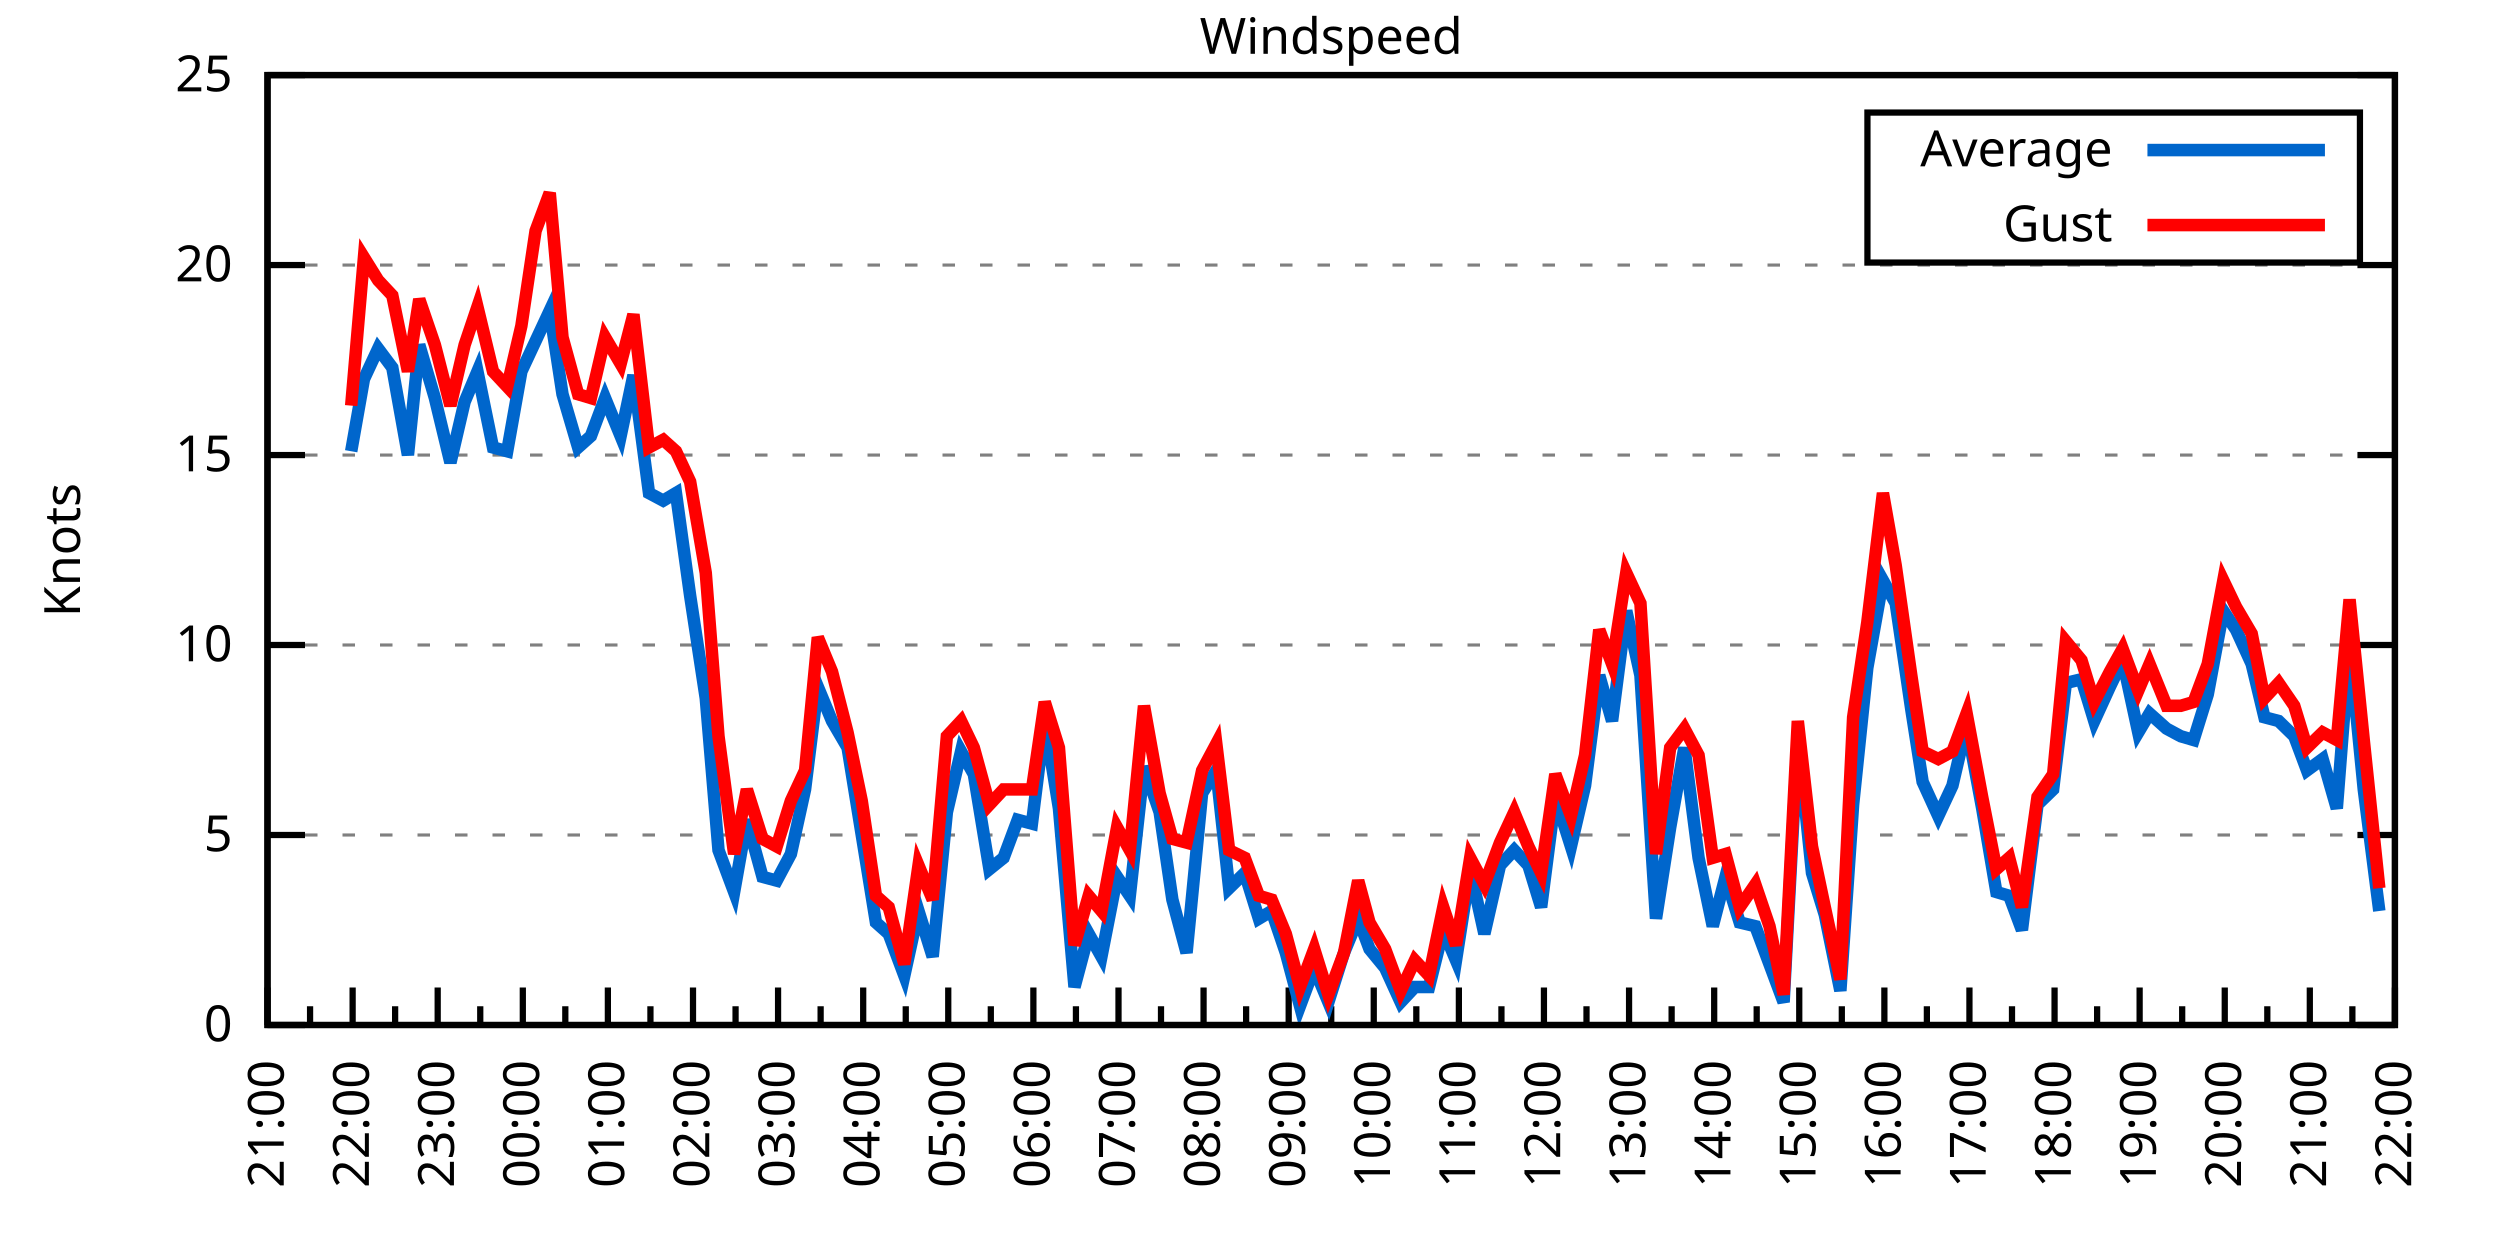
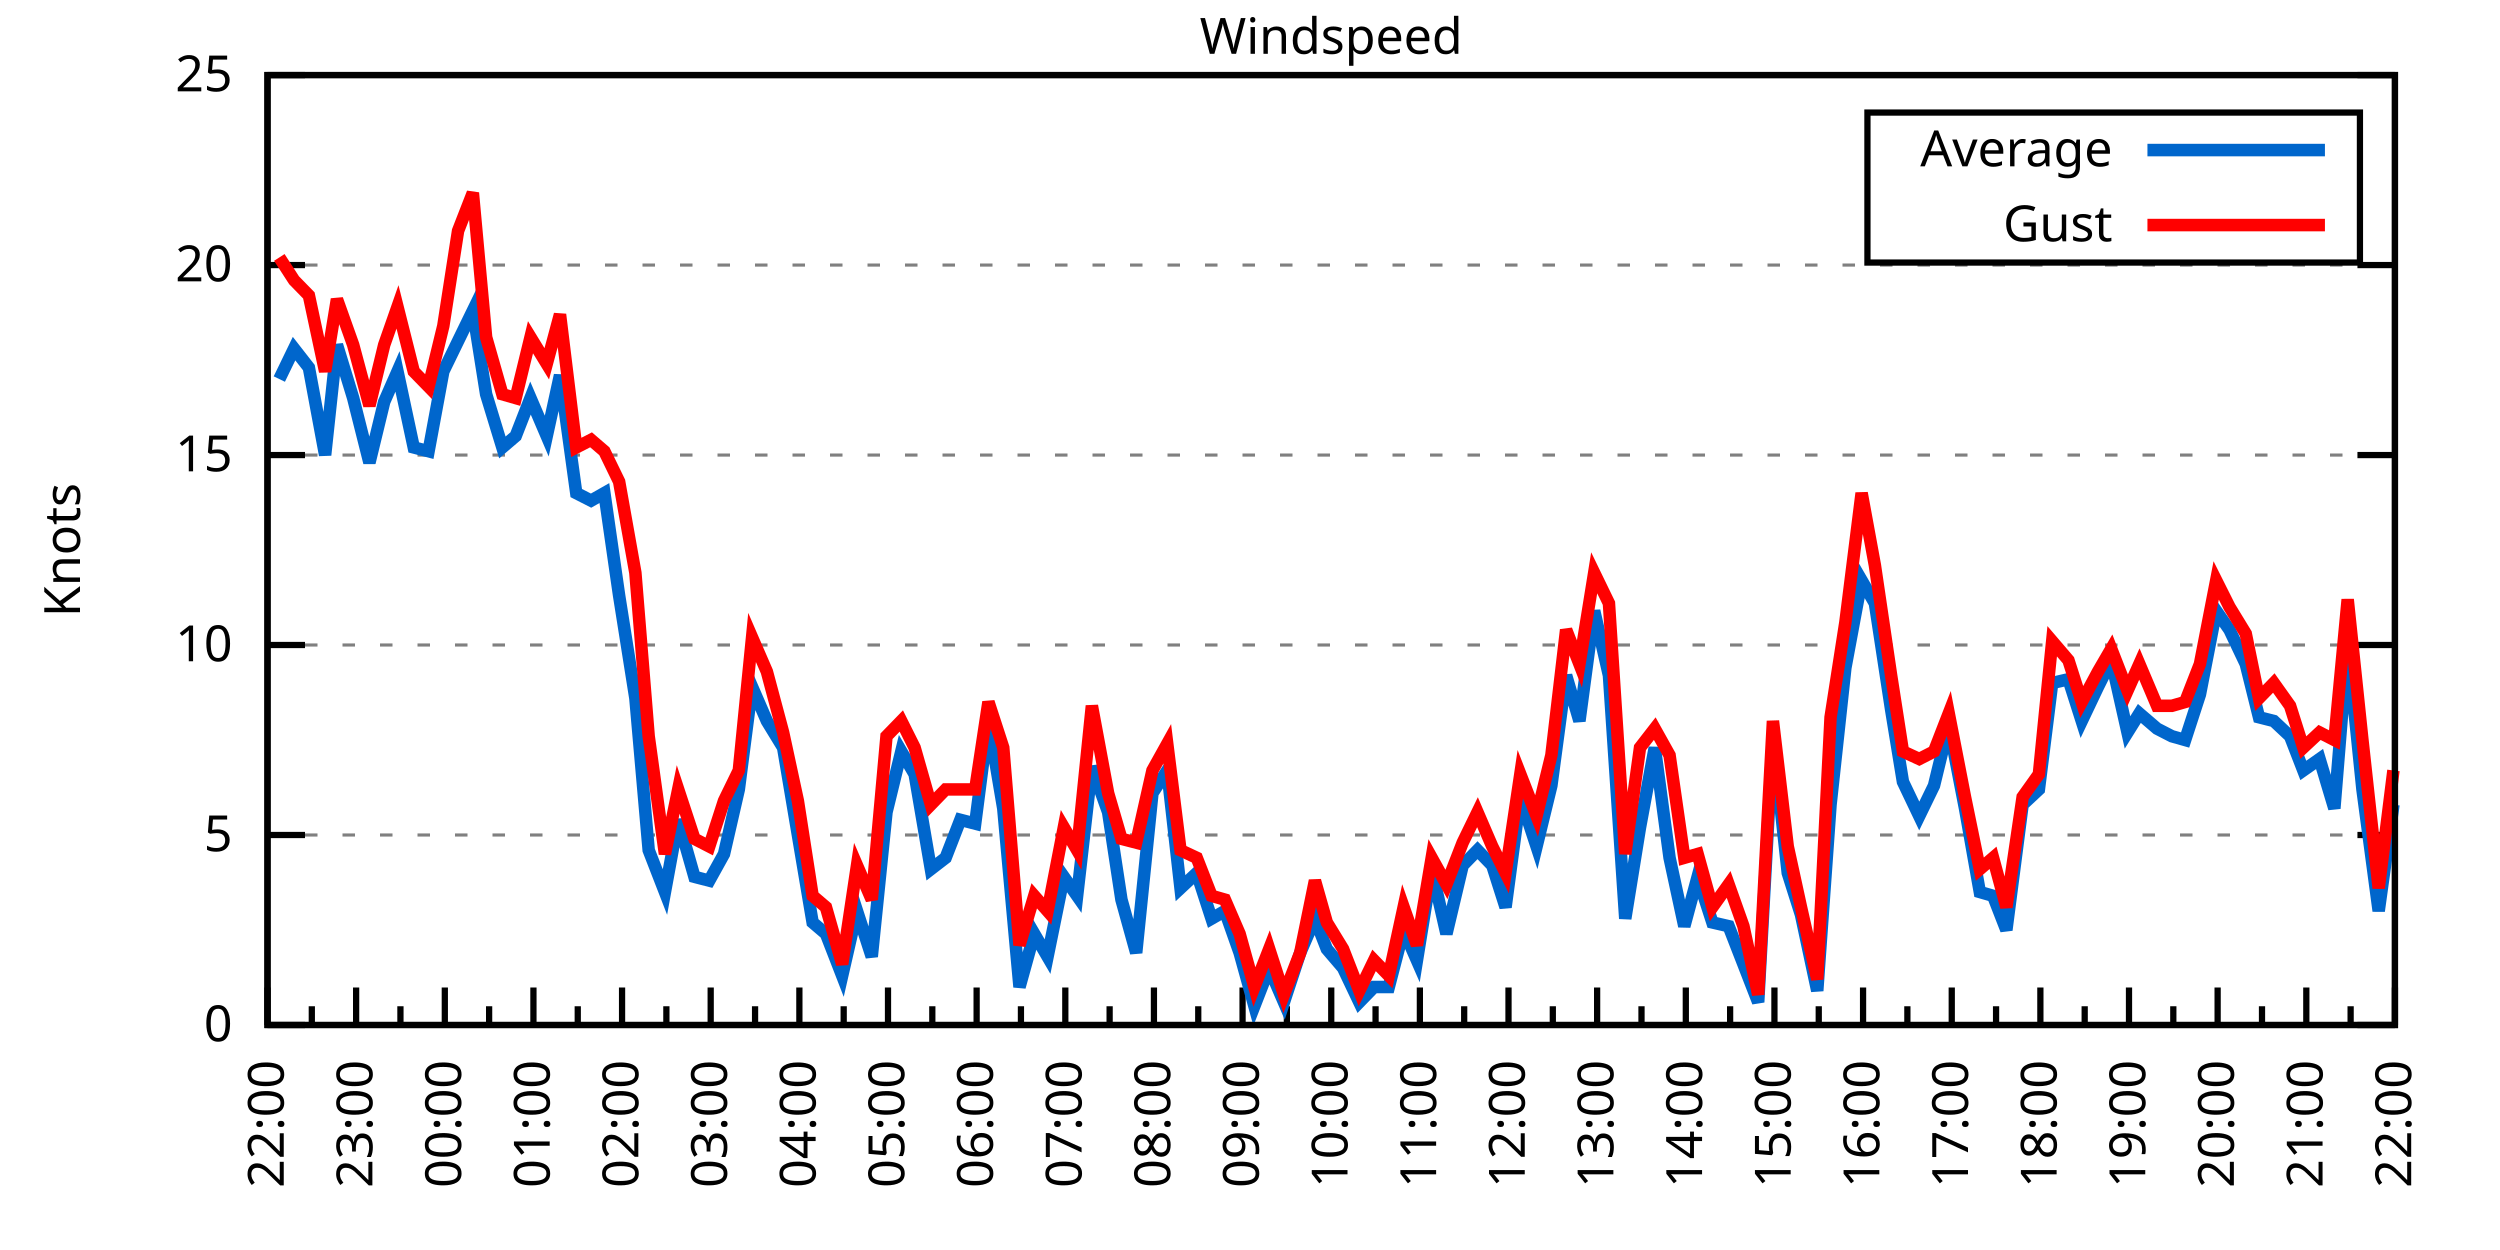
<svg xmlns="http://www.w3.org/2000/svg" xmlns:xlink="http://www.w3.org/1999/xlink" width="400" height="200" viewBox="0 0 400 200">
  <g id="gnuplot_canvas">
    <rect x="0" y="0" width="400" height="200" fill="none" />
    <defs>
      <circle id="gpDot" r="0.5" stroke-width="0.5" stroke="currentColor" />
      <path id="gpPt0" stroke-width="0.333" stroke="currentColor" d="M-1,0 h2 M0,-1 v2" />
      <path id="gpPt1" stroke-width="0.333" stroke="currentColor" d="M-1,-1 L1,1 M1,-1 L-1,1" />
      <path id="gpPt2" stroke-width="0.333" stroke="currentColor" d="M-1,0 L1,0 M0,-1 L0,1 M-1,-1 L1,1 M-1,1 L1,-1" />
      <rect id="gpPt3" stroke-width="0.333" stroke="currentColor" x="-1" y="-1" width="2" height="2" />
      <rect id="gpPt4" stroke-width="0.333" stroke="currentColor" fill="currentColor" x="-1" y="-1" width="2" height="2" />
      <circle id="gpPt5" stroke-width="0.333" stroke="currentColor" cx="0" cy="0" r="1" />
      <use xlink:href="#gpPt5" id="gpPt6" fill="currentColor" stroke="none" />
      <path id="gpPt7" stroke-width="0.333" stroke="currentColor" d="M0,-1.33 L-1.33,0.67 L1.33,0.67 z" />
      <use xlink:href="#gpPt7" id="gpPt8" fill="currentColor" stroke="none" />
      <use xlink:href="#gpPt7" id="gpPt9" stroke="currentColor" transform="rotate(180)" />
      <use xlink:href="#gpPt9" id="gpPt10" fill="currentColor" stroke="none" />
      <use xlink:href="#gpPt3" id="gpPt11" stroke="currentColor" transform="rotate(45)" />
      <use xlink:href="#gpPt11" id="gpPt12" fill="currentColor" stroke="none" />
      <path id="gpPt13" stroke-width="0.333" stroke="currentColor" d="M0,1.330 L1.265,0.411 L0.782,-1.067 L-0.782,-1.076 L-1.265,0.411 z" />
      <use xlink:href="#gpPt13" id="gpPt14" fill="currentColor" stroke="none" />
      <filter id="textbox" filterUnits="objectBoundingBox" x="0" y="0" height="1" width="1">
        <feFlood flood-color="white" flood-opacity="1" result="bgnd" />
        <feComposite in="SourceGraphic" in2="bgnd" operator="atop" />
      </filter>
      <filter id="greybox" filterUnits="objectBoundingBox" x="0" y="0" height="1" width="1">
        <feFlood flood-color="lightgrey" flood-opacity="1" result="grey" />
        <feComposite in="SourceGraphic" in2="grey" operator="atop" />
      </filter>
    </defs>
    <g fill="none" color="white" stroke="currentColor" stroke-width="1.00" stroke-linecap="butt" stroke-linejoin="miter">
</g>
    <g fill="none" color="black" stroke="currentColor" stroke-width="1.00" stroke-linecap="butt" stroke-linejoin="miter">
      <g stroke="none" shape-rendering="crispEdges">
        <polygon fill="rgb(255, 255, 255)" points="42.80,164.00 383.18,164.00 383.18,12.02 42.80,12.02 " />
      </g>
    </g>
    <g fill="none" color="black" stroke="currentColor" stroke-width="1.00" stroke-linecap="butt" stroke-linejoin="miter">
</g>
    <g fill="none" color="black" stroke="black" stroke-width="0.50" stroke-linecap="butt" stroke-linejoin="miter">
</g>
    <g fill="none" color="gray" stroke="currentColor" stroke-width="0.50" stroke-linecap="butt" stroke-linejoin="miter">
      <path stroke="gray" stroke-dasharray="2,4" class="gridline" d="M42.80,164.00 L383.19,164.00  " />
    </g>
    <g fill="none" color="gray" stroke="gray" stroke-width="1.00" stroke-linecap="butt" stroke-linejoin="miter">
</g>
    <g fill="none" color="black" stroke="currentColor" stroke-width="1.00" stroke-linecap="butt" stroke-linejoin="miter">
      <path stroke="black" d="M42.80,164.00 L48.80,164.00 M383.19,164.00 L377.19,164.00  " />
      <g transform="translate(37.20,166.60)" stroke="none" fill="black" font-family="Sans" font-size="8.00" text-anchor="end">
        <text>
          <tspan font-family="Sans"> 0</tspan>
        </text>
      </g>
    </g>
    <g fill="none" color="black" stroke="currentColor" stroke-width="1.00" stroke-linecap="butt" stroke-linejoin="miter">
</g>
    <g fill="none" color="black" stroke="black" stroke-width="0.50" stroke-linecap="butt" stroke-linejoin="miter">
</g>
    <g fill="none" color="gray" stroke="currentColor" stroke-width="0.50" stroke-linecap="butt" stroke-linejoin="miter">
      <path stroke="gray" stroke-dasharray="2,4" class="gridline" d="M42.80,133.60 L383.19,133.60  " />
    </g>
    <g fill="none" color="gray" stroke="gray" stroke-width="1.00" stroke-linecap="butt" stroke-linejoin="miter">
</g>
    <g fill="none" color="black" stroke="currentColor" stroke-width="1.00" stroke-linecap="butt" stroke-linejoin="miter">
      <path stroke="black" d="M42.80,133.60 L48.80,133.60 M383.19,133.60 L377.19,133.60  " />
      <g transform="translate(37.20,136.20)" stroke="none" fill="black" font-family="Sans" font-size="8.00" text-anchor="end">
        <text>
          <tspan font-family="Sans"> 5</tspan>
        </text>
      </g>
    </g>
    <g fill="none" color="black" stroke="currentColor" stroke-width="1.00" stroke-linecap="butt" stroke-linejoin="miter">
</g>
    <g fill="none" color="black" stroke="black" stroke-width="0.50" stroke-linecap="butt" stroke-linejoin="miter">
</g>
    <g fill="none" color="gray" stroke="currentColor" stroke-width="0.50" stroke-linecap="butt" stroke-linejoin="miter">
      <path stroke="gray" stroke-dasharray="2,4" class="gridline" d="M42.80,103.20 L383.19,103.20  " />
    </g>
    <g fill="none" color="gray" stroke="gray" stroke-width="1.00" stroke-linecap="butt" stroke-linejoin="miter">
</g>
    <g fill="none" color="black" stroke="currentColor" stroke-width="1.00" stroke-linecap="butt" stroke-linejoin="miter">
      <path stroke="black" d="M42.80,103.20 L48.80,103.20 M383.19,103.20 L377.19,103.20  " />
      <g transform="translate(37.20,105.80)" stroke="none" fill="black" font-family="Sans" font-size="8.00" text-anchor="end">
        <text>
          <tspan font-family="Sans"> 10</tspan>
        </text>
      </g>
    </g>
    <g fill="none" color="black" stroke="currentColor" stroke-width="1.00" stroke-linecap="butt" stroke-linejoin="miter">
</g>
    <g fill="none" color="black" stroke="black" stroke-width="0.50" stroke-linecap="butt" stroke-linejoin="miter">
</g>
    <g fill="none" color="gray" stroke="currentColor" stroke-width="0.50" stroke-linecap="butt" stroke-linejoin="miter">
      <path stroke="gray" stroke-dasharray="2,4" class="gridline" d="M42.80,72.81 L383.19,72.81  " />
    </g>
    <g fill="none" color="gray" stroke="gray" stroke-width="1.00" stroke-linecap="butt" stroke-linejoin="miter">
</g>
    <g fill="none" color="black" stroke="currentColor" stroke-width="1.00" stroke-linecap="butt" stroke-linejoin="miter">
      <path stroke="black" d="M42.80,72.81 L48.80,72.81 M383.19,72.81 L377.19,72.81  " />
      <g transform="translate(37.20,75.41)" stroke="none" fill="black" font-family="Sans" font-size="8.00" text-anchor="end">
        <text>
          <tspan font-family="Sans"> 15</tspan>
        </text>
      </g>
    </g>
    <g fill="none" color="black" stroke="currentColor" stroke-width="1.00" stroke-linecap="butt" stroke-linejoin="miter">
</g>
    <g fill="none" color="black" stroke="black" stroke-width="0.50" stroke-linecap="butt" stroke-linejoin="miter">
</g>
    <g fill="none" color="gray" stroke="currentColor" stroke-width="0.50" stroke-linecap="butt" stroke-linejoin="miter">
      <path stroke="gray" stroke-dasharray="2,4" class="gridline" d="M42.80,42.41 L383.19,42.41  " />
    </g>
    <g fill="none" color="gray" stroke="gray" stroke-width="1.00" stroke-linecap="butt" stroke-linejoin="miter">
</g>
    <g fill="none" color="black" stroke="currentColor" stroke-width="1.00" stroke-linecap="butt" stroke-linejoin="miter">
      <path stroke="black" d="M42.80,42.41 L48.80,42.41 M383.19,42.41 L377.19,42.41  " />
      <g transform="translate(37.20,45.01)" stroke="none" fill="black" font-family="Sans" font-size="8.00" text-anchor="end">
        <text>
          <tspan font-family="Sans"> 20</tspan>
        </text>
      </g>
    </g>
    <g fill="none" color="black" stroke="currentColor" stroke-width="1.00" stroke-linecap="butt" stroke-linejoin="miter">
</g>
    <g fill="none" color="black" stroke="black" stroke-width="0.50" stroke-linecap="butt" stroke-linejoin="miter">
</g>
    <g fill="none" color="gray" stroke="currentColor" stroke-width="0.50" stroke-linecap="butt" stroke-linejoin="miter">
      <path stroke="gray" stroke-dasharray="2,4" class="gridline" d="M42.80,12.01 L383.19,12.01  " />
    </g>
    <g fill="none" color="gray" stroke="gray" stroke-width="1.00" stroke-linecap="butt" stroke-linejoin="miter">
</g>
    <g fill="none" color="black" stroke="currentColor" stroke-width="1.00" stroke-linecap="butt" stroke-linejoin="miter">
      <path stroke="black" d="M42.80,12.01 L48.80,12.01 M383.19,12.01 L377.19,12.01  " />
      <g transform="translate(37.20,14.61)" stroke="none" fill="black" font-family="Sans" font-size="8.00" text-anchor="end">
        <text>
          <tspan font-family="Sans"> 25</tspan>
        </text>
      </g>
    </g>
    <g fill="none" color="black" stroke="currentColor" stroke-width="1.00" stroke-linecap="butt" stroke-linejoin="miter">
      <path stroke="black" d="M42.80,164.00 L42.80,158.00  " />
      <g transform="translate(45.40,169.60) rotate(270)" stroke="none" fill="black" font-family="Sans" font-size="8.00" text-anchor="end">
        <text>
+           <tspan font-family="Sans">22:00</tspan>
+         </text>
+       </g>
+     </g>
+     <g fill="none" color="black" stroke="currentColor" stroke-width="1.00" stroke-linecap="butt" stroke-linejoin="miter">
+       <path stroke="black" d="M49.89,164.00 L49.89,161.00 M56.98,164.00 L56.98,158.00  " />
+       <g transform="translate(59.58,169.60) rotate(270)" stroke="none" fill="black" font-family="Sans" font-size="8.00" text-anchor="end">
+         <text>
+           <tspan font-family="Sans">23:00</tspan>
+         </text>
+       </g>
+     </g>
+     <g fill="none" color="black" stroke="currentColor" stroke-width="1.00" stroke-linecap="butt" stroke-linejoin="miter">
+       <path stroke="black" d="M64.07,164.00 L64.07,161.00 M71.17,164.00 L71.17,158.00  " />
+       <g transform="translate(73.77,169.60) rotate(270)" stroke="none" fill="black" font-family="Sans" font-size="8.00" text-anchor="end">
+         <text>
+           <tspan font-family="Sans">00:00</tspan>
+         </text>
+       </g>
+     </g>
+     <g fill="none" color="black" stroke="currentColor" stroke-width="1.00" stroke-linecap="butt" stroke-linejoin="miter">
+       <path stroke="black" d="M78.26,164.00 L78.26,161.00 M85.35,164.00 L85.35,158.00  " />
+       <g transform="translate(87.95,169.60) rotate(270)" stroke="none" fill="black" font-family="Sans" font-size="8.00" text-anchor="end">
+         <text>
+           <tspan font-family="Sans">01:00</tspan>
+         </text>
+       </g>
+     </g>
+     <g fill="none" color="black" stroke="currentColor" stroke-width="1.00" stroke-linecap="butt" stroke-linejoin="miter">
+       <path stroke="black" d="M92.44,164.00 L92.44,161.00 M99.53,164.00 L99.53,158.00  " />
+       <g transform="translate(102.13,169.60) rotate(270)" stroke="none" fill="black" font-family="Sans" font-size="8.00" text-anchor="end">
+         <text>
+           <tspan font-family="Sans">02:00</tspan>
+         </text>
+       </g>
+     </g>
+     <g fill="none" color="black" stroke="currentColor" stroke-width="1.00" stroke-linecap="butt" stroke-linejoin="miter">
+       <path stroke="black" d="M106.62,164.00 L106.62,161.00 M113.71,164.00 L113.71,158.00  " />
+       <g transform="translate(116.31,169.60) rotate(270)" stroke="none" fill="black" font-family="Sans" font-size="8.00" text-anchor="end">
+         <text>
+           <tspan font-family="Sans">03:00</tspan>
+         </text>
+       </g>
+     </g>
+     <g fill="none" color="black" stroke="currentColor" stroke-width="1.00" stroke-linecap="butt" stroke-linejoin="miter">
+       <path stroke="black" d="M120.81,164.00 L120.81,161.00 M127.90,164.00 L127.90,158.00  " />
+       <g transform="translate(130.50,169.60) rotate(270)" stroke="none" fill="black" font-family="Sans" font-size="8.00" text-anchor="end">
+         <text>
+           <tspan font-family="Sans">04:00</tspan>
+         </text>
+       </g>
+     </g>
+     <g fill="none" color="black" stroke="currentColor" stroke-width="1.00" stroke-linecap="butt" stroke-linejoin="miter">
+       <path stroke="black" d="M134.99,164.00 L134.99,161.00 M142.08,164.00 L142.08,158.00  " />
+       <g transform="translate(144.68,169.60) rotate(270)" stroke="none" fill="black" font-family="Sans" font-size="8.00" text-anchor="end">
+         <text>
+           <tspan font-family="Sans">05:00</tspan>
+         </text>
+       </g>
+     </g>
+     <g fill="none" color="black" stroke="currentColor" stroke-width="1.00" stroke-linecap="butt" stroke-linejoin="miter">
+       <path stroke="black" d="M149.17,164.00 L149.17,161.00 M156.26,164.00 L156.26,158.00  " />
+       <g transform="translate(158.86,169.60) rotate(270)" stroke="none" fill="black" font-family="Sans" font-size="8.00" text-anchor="end">
+         <text>
+           <tspan font-family="Sans">06:00</tspan>
+         </text>
+       </g>
+     </g>
+     <g fill="none" color="black" stroke="currentColor" stroke-width="1.00" stroke-linecap="butt" stroke-linejoin="miter">
+       <path stroke="black" d="M163.35,164.00 L163.35,161.00 M170.45,164.00 L170.45,158.00  " />
+       <g transform="translate(173.05,169.60) rotate(270)" stroke="none" fill="black" font-family="Sans" font-size="8.00" text-anchor="end">
+         <text>
+           <tspan font-family="Sans">07:00</tspan>
+         </text>
+       </g>
+     </g>
+     <g fill="none" color="black" stroke="currentColor" stroke-width="1.00" stroke-linecap="butt" stroke-linejoin="miter">
+       <path stroke="black" d="M177.54,164.00 L177.54,161.00 M184.63,164.00 L184.63,158.00  " />
+       <g transform="translate(187.23,169.60) rotate(270)" stroke="none" fill="black" font-family="Sans" font-size="8.00" text-anchor="end">
+         <text>
+           <tspan font-family="Sans">08:00</tspan>
+         </text>
+       </g>
+     </g>
+     <g fill="none" color="black" stroke="currentColor" stroke-width="1.00" stroke-linecap="butt" stroke-linejoin="miter">
+       <path stroke="black" d="M191.72,164.00 L191.72,161.00 M198.81,164.00 L198.81,158.00  " />
+       <g transform="translate(201.41,169.60) rotate(270)" stroke="none" fill="black" font-family="Sans" font-size="8.00" text-anchor="end">
+         <text>
+           <tspan font-family="Sans">09:00</tspan>
+         </text>
+       </g>
+     </g>
+     <g fill="none" color="black" stroke="currentColor" stroke-width="1.00" stroke-linecap="butt" stroke-linejoin="miter">
+       <path stroke="black" d="M205.90,164.00 L205.90,161.00 M213.00,164.00 L213.00,158.00  " />
+       <g transform="translate(215.60,169.60) rotate(270)" stroke="none" fill="black" font-family="Sans" font-size="8.00" text-anchor="end">
+         <text>
+           <tspan font-family="Sans">10:00</tspan>
+         </text>
+       </g>
+     </g>
+     <g fill="none" color="black" stroke="currentColor" stroke-width="1.00" stroke-linecap="butt" stroke-linejoin="miter">
+       <path stroke="black" d="M220.09,164.00 L220.09,161.00 M227.18,164.00 L227.18,158.00  " />
+       <g transform="translate(229.78,169.60) rotate(270)" stroke="none" fill="black" font-family="Sans" font-size="8.00" text-anchor="end">
+         <text>
+           <tspan font-family="Sans">11:00</tspan>
+         </text>
+       </g>
+     </g>
+     <g fill="none" color="black" stroke="currentColor" stroke-width="1.00" stroke-linecap="butt" stroke-linejoin="miter">
+       <path stroke="black" d="M234.27,164.00 L234.27,161.00 M241.36,164.00 L241.36,158.00  " />
+       <g transform="translate(243.96,169.60) rotate(270)" stroke="none" fill="black" font-family="Sans" font-size="8.00" text-anchor="end">
+         <text>
+           <tspan font-family="Sans">12:00</tspan>
+         </text>
+       </g>
+     </g>
+     <g fill="none" color="black" stroke="currentColor" stroke-width="1.00" stroke-linecap="butt" stroke-linejoin="miter">
+       <path stroke="black" d="M248.45,164.00 L248.45,161.00 M255.54,164.00 L255.54,158.00  " />
+       <g transform="translate(258.14,169.60) rotate(270)" stroke="none" fill="black" font-family="Sans" font-size="8.00" text-anchor="end">
+         <text>
+           <tspan font-family="Sans">13:00</tspan>
+         </text>
+       </g>
+     </g>
+     <g fill="none" color="black" stroke="currentColor" stroke-width="1.00" stroke-linecap="butt" stroke-linejoin="miter">
+       <path stroke="black" d="M262.64,164.00 L262.64,161.00 M269.73,164.00 L269.73,158.00  " />
+       <g transform="translate(272.33,169.60) rotate(270)" stroke="none" fill="black" font-family="Sans" font-size="8.00" text-anchor="end">
+         <text>
+           <tspan font-family="Sans">14:00</tspan>
+         </text>
+       </g>
+     </g>
+     <g fill="none" color="black" stroke="currentColor" stroke-width="1.00" stroke-linecap="butt" stroke-linejoin="miter">
+       <path stroke="black" d="M276.82,164.00 L276.82,161.00 M283.91,164.00 L283.91,158.00  " />
+       <g transform="translate(286.51,169.60) rotate(270)" stroke="none" fill="black" font-family="Sans" font-size="8.00" text-anchor="end">
+         <text>
+           <tspan font-family="Sans">15:00</tspan>
+         </text>
+       </g>
+     </g>
+     <g fill="none" color="black" stroke="currentColor" stroke-width="1.00" stroke-linecap="butt" stroke-linejoin="miter">
+       <path stroke="black" d="M291.00,164.00 L291.00,161.00 M298.09,164.00 L298.09,158.00  " />
+       <g transform="translate(300.69,169.60) rotate(270)" stroke="none" fill="black" font-family="Sans" font-size="8.00" text-anchor="end">
+         <text>
+           <tspan font-family="Sans">16:00</tspan>
+         </text>
+       </g>
+     </g>
+     <g fill="none" color="black" stroke="currentColor" stroke-width="1.00" stroke-linecap="butt" stroke-linejoin="miter">
+       <path stroke="black" d="M305.18,164.00 L305.18,161.00 M312.28,164.00 L312.28,158.00  " />
+       <g transform="translate(314.88,169.60) rotate(270)" stroke="none" fill="black" font-family="Sans" font-size="8.00" text-anchor="end">
+         <text>
+           <tspan font-family="Sans">17:00</tspan>
+         </text>
+       </g>
+     </g>
+     <g fill="none" color="black" stroke="currentColor" stroke-width="1.00" stroke-linecap="butt" stroke-linejoin="miter">
+       <path stroke="black" d="M319.37,164.00 L319.37,161.00 M326.46,164.00 L326.46,158.00  " />
+       <g transform="translate(329.06,169.60) rotate(270)" stroke="none" fill="black" font-family="Sans" font-size="8.00" text-anchor="end">
+         <text>
+           <tspan font-family="Sans">18:00</tspan>
+         </text>
+       </g>
+     </g>
+     <g fill="none" color="black" stroke="currentColor" stroke-width="1.00" stroke-linecap="butt" stroke-linejoin="miter">
+       <path stroke="black" d="M333.55,164.00 L333.55,161.00 M340.64,164.00 L340.64,158.00  " />
+       <g transform="translate(343.24,169.60) rotate(270)" stroke="none" fill="black" font-family="Sans" font-size="8.00" text-anchor="end">
+         <text>
+           <tspan font-family="Sans">19:00</tspan>
+         </text>
+       </g>
+     </g>
+     <g fill="none" color="black" stroke="currentColor" stroke-width="1.00" stroke-linecap="butt" stroke-linejoin="miter">
+       <path stroke="black" d="M347.73,164.00 L347.73,161.00 M354.82,164.00 L354.82,158.00  " />
+       <g transform="translate(357.42,169.60) rotate(270)" stroke="none" fill="black" font-family="Sans" font-size="8.00" text-anchor="end">
+         <text>
+           <tspan font-family="Sans">20:00</tspan>
+         </text>
+       </g>
+     </g>
+     <g fill="none" color="black" stroke="currentColor" stroke-width="1.00" stroke-linecap="butt" stroke-linejoin="miter">
+       <path stroke="black" d="M361.92,164.00 L361.92,161.00 M369.01,164.00 L369.01,158.00  " />
+       <g transform="translate(371.61,169.60) rotate(270)" stroke="none" fill="black" font-family="Sans" font-size="8.00" text-anchor="end">
+         <text>
          <tspan font-family="Sans">21:00</tspan>
        </text>
      </g>
    </g>
    <g fill="none" color="black" stroke="currentColor" stroke-width="1.00" stroke-linecap="butt" stroke-linejoin="miter">
-       <path stroke="black" d="M49.61,164.00 L49.61,161.00 M56.42,164.00 L56.42,158.00  " />
-       <g transform="translate(59.02,169.60) rotate(270)" stroke="none" fill="black" font-family="Sans" font-size="8.00" text-anchor="end">
-         <text>
-           <tspan font-family="Sans">22:00</tspan>
-         </text>
-       </g>
-     </g>
-     <g fill="none" color="black" stroke="currentColor" stroke-width="1.00" stroke-linecap="butt" stroke-linejoin="miter">
-       <path stroke="black" d="M63.22,164.00 L63.22,161.00 M70.03,164.00 L70.03,158.00  " />
-       <g transform="translate(72.63,169.60) rotate(270)" stroke="none" fill="black" font-family="Sans" font-size="8.00" text-anchor="end">
-         <text>
-           <tspan font-family="Sans">23:00</tspan>
-         </text>
-       </g>
-     </g>
-     <g fill="none" color="black" stroke="currentColor" stroke-width="1.00" stroke-linecap="butt" stroke-linejoin="miter">
-       <path stroke="black" d="M76.84,164.00 L76.84,161.00 M83.65,164.00 L83.65,158.00  " />
-       <g transform="translate(86.25,169.60) rotate(270)" stroke="none" fill="black" font-family="Sans" font-size="8.00" text-anchor="end">
-         <text>
-           <tspan font-family="Sans">00:00</tspan>
-         </text>
-       </g>
-     </g>
-     <g fill="none" color="black" stroke="currentColor" stroke-width="1.00" stroke-linecap="butt" stroke-linejoin="miter">
-       <path stroke="black" d="M90.45,164.00 L90.45,161.00 M97.26,164.00 L97.26,158.00  " />
-       <g transform="translate(99.86,169.60) rotate(270)" stroke="none" fill="black" font-family="Sans" font-size="8.00" text-anchor="end">
-         <text>
-           <tspan font-family="Sans">01:00</tspan>
-         </text>
-       </g>
-     </g>
-     <g fill="none" color="black" stroke="currentColor" stroke-width="1.00" stroke-linecap="butt" stroke-linejoin="miter">
-       <path stroke="black" d="M104.07,164.00 L104.07,161.00 M110.88,164.00 L110.88,158.00  " />
-       <g transform="translate(113.48,169.60) rotate(270)" stroke="none" fill="black" font-family="Sans" font-size="8.00" text-anchor="end">
-         <text>
-           <tspan font-family="Sans">02:00</tspan>
-         </text>
-       </g>
-     </g>
-     <g fill="none" color="black" stroke="currentColor" stroke-width="1.00" stroke-linecap="butt" stroke-linejoin="miter">
-       <path stroke="black" d="M117.69,164.00 L117.69,161.00 M124.49,164.00 L124.49,158.00  " />
-       <g transform="translate(127.09,169.60) rotate(270)" stroke="none" fill="black" font-family="Sans" font-size="8.00" text-anchor="end">
-         <text>
-           <tspan font-family="Sans">03:00</tspan>
-         </text>
-       </g>
-     </g>
-     <g fill="none" color="black" stroke="currentColor" stroke-width="1.00" stroke-linecap="butt" stroke-linejoin="miter">
-       <path stroke="black" d="M131.30,164.00 L131.30,161.00 M138.11,164.00 L138.11,158.00  " />
-       <g transform="translate(140.71,169.60) rotate(270)" stroke="none" fill="black" font-family="Sans" font-size="8.00" text-anchor="end">
-         <text>
-           <tspan font-family="Sans">04:00</tspan>
-         </text>
-       </g>
-     </g>
-     <g fill="none" color="black" stroke="currentColor" stroke-width="1.00" stroke-linecap="butt" stroke-linejoin="miter">
-       <path stroke="black" d="M144.92,164.00 L144.92,161.00 M151.72,164.00 L151.72,158.00  " />
-       <g transform="translate(154.32,169.60) rotate(270)" stroke="none" fill="black" font-family="Sans" font-size="8.00" text-anchor="end">
-         <text>
-           <tspan font-family="Sans">05:00</tspan>
-         </text>
-       </g>
-     </g>
-     <g fill="none" color="black" stroke="currentColor" stroke-width="1.00" stroke-linecap="butt" stroke-linejoin="miter">
-       <path stroke="black" d="M158.53,164.00 L158.53,161.00 M165.34,164.00 L165.34,158.00  " />
-       <g transform="translate(167.94,169.60) rotate(270)" stroke="none" fill="black" font-family="Sans" font-size="8.00" text-anchor="end">
-         <text>
-           <tspan font-family="Sans">06:00</tspan>
-         </text>
-       </g>
-     </g>
-     <g fill="none" color="black" stroke="currentColor" stroke-width="1.00" stroke-linecap="butt" stroke-linejoin="miter">
-       <path stroke="black" d="M172.15,164.00 L172.15,161.00 M178.96,164.00 L178.96,158.00  " />
-       <g transform="translate(181.56,169.60) rotate(270)" stroke="none" fill="black" font-family="Sans" font-size="8.00" text-anchor="end">
-         <text>
-           <tspan font-family="Sans">07:00</tspan>
-         </text>
-       </g>
-     </g>
-     <g fill="none" color="black" stroke="currentColor" stroke-width="1.00" stroke-linecap="butt" stroke-linejoin="miter">
-       <path stroke="black" d="M185.76,164.00 L185.76,161.00 M192.57,164.00 L192.57,158.00  " />
-       <g transform="translate(195.17,169.60) rotate(270)" stroke="none" fill="black" font-family="Sans" font-size="8.00" text-anchor="end">
-         <text>
-           <tspan font-family="Sans">08:00</tspan>
-         </text>
-       </g>
-     </g>
-     <g fill="none" color="black" stroke="currentColor" stroke-width="1.00" stroke-linecap="butt" stroke-linejoin="miter">
-       <path stroke="black" d="M199.38,164.00 L199.38,161.00 M206.19,164.00 L206.19,158.00  " />
-       <g transform="translate(208.79,169.60) rotate(270)" stroke="none" fill="black" font-family="Sans" font-size="8.00" text-anchor="end">
-         <text>
-           <tspan font-family="Sans">09:00</tspan>
-         </text>
-       </g>
-     </g>
-     <g fill="none" color="black" stroke="currentColor" stroke-width="1.00" stroke-linecap="butt" stroke-linejoin="miter">
-       <path stroke="black" d="M213.00,164.00 L213.00,161.00 M219.80,164.00 L219.80,158.00  " />
-       <g transform="translate(222.40,169.60) rotate(270)" stroke="none" fill="black" font-family="Sans" font-size="8.00" text-anchor="end">
-         <text>
-           <tspan font-family="Sans">10:00</tspan>
-         </text>
-       </g>
-     </g>
-     <g fill="none" color="black" stroke="currentColor" stroke-width="1.00" stroke-linecap="butt" stroke-linejoin="miter">
-       <path stroke="black" d="M226.61,164.00 L226.61,161.00 M233.42,164.00 L233.42,158.00  " />
-       <g transform="translate(236.02,169.60) rotate(270)" stroke="none" fill="black" font-family="Sans" font-size="8.00" text-anchor="end">
-         <text>
-           <tspan font-family="Sans">11:00</tspan>
-         </text>
-       </g>
-     </g>
-     <g fill="none" color="black" stroke="currentColor" stroke-width="1.00" stroke-linecap="butt" stroke-linejoin="miter">
-       <path stroke="black" d="M240.23,164.00 L240.23,161.00 M247.03,164.00 L247.03,158.00  " />
-       <g transform="translate(249.63,169.60) rotate(270)" stroke="none" fill="black" font-family="Sans" font-size="8.00" text-anchor="end">
-         <text>
-           <tspan font-family="Sans">12:00</tspan>
-         </text>
-       </g>
-     </g>
-     <g fill="none" color="black" stroke="currentColor" stroke-width="1.00" stroke-linecap="butt" stroke-linejoin="miter">
-       <path stroke="black" d="M253.84,164.00 L253.84,161.00 M260.65,164.00 L260.65,158.00  " />
-       <g transform="translate(263.25,169.60) rotate(270)" stroke="none" fill="black" font-family="Sans" font-size="8.00" text-anchor="end">
-         <text>
-           <tspan font-family="Sans">13:00</tspan>
-         </text>
-       </g>
-     </g>
-     <g fill="none" color="black" stroke="currentColor" stroke-width="1.00" stroke-linecap="butt" stroke-linejoin="miter">
-       <path stroke="black" d="M267.46,164.00 L267.46,161.00 M274.27,164.00 L274.27,158.00  " />
-       <g transform="translate(276.87,169.60) rotate(270)" stroke="none" fill="black" font-family="Sans" font-size="8.00" text-anchor="end">
-         <text>
-           <tspan font-family="Sans">14:00</tspan>
-         </text>
-       </g>
-     </g>
-     <g fill="none" color="black" stroke="currentColor" stroke-width="1.00" stroke-linecap="butt" stroke-linejoin="miter">
-       <path stroke="black" d="M281.07,164.00 L281.07,161.00 M287.88,164.00 L287.88,158.00  " />
-       <g transform="translate(290.48,169.60) rotate(270)" stroke="none" fill="black" font-family="Sans" font-size="8.00" text-anchor="end">
-         <text>
-           <tspan font-family="Sans">15:00</tspan>
-         </text>
-       </g>
-     </g>
-     <g fill="none" color="black" stroke="currentColor" stroke-width="1.00" stroke-linecap="butt" stroke-linejoin="miter">
-       <path stroke="black" d="M294.69,164.00 L294.69,161.00 M301.50,164.00 L301.50,158.00  " />
-       <g transform="translate(304.10,169.60) rotate(270)" stroke="none" fill="black" font-family="Sans" font-size="8.00" text-anchor="end">
-         <text>
-           <tspan font-family="Sans">16:00</tspan>
-         </text>
-       </g>
-     </g>
-     <g fill="none" color="black" stroke="currentColor" stroke-width="1.00" stroke-linecap="butt" stroke-linejoin="miter">
-       <path stroke="black" d="M308.30,164.00 L308.30,161.00 M315.11,164.00 L315.11,158.00  " />
-       <g transform="translate(317.71,169.60) rotate(270)" stroke="none" fill="black" font-family="Sans" font-size="8.00" text-anchor="end">
-         <text>
-           <tspan font-family="Sans">17:00</tspan>
-         </text>
-       </g>
-     </g>
-     <g fill="none" color="black" stroke="currentColor" stroke-width="1.00" stroke-linecap="butt" stroke-linejoin="miter">
-       <path stroke="black" d="M321.92,164.00 L321.92,161.00 M328.73,164.00 L328.73,158.00  " />
-       <g transform="translate(331.33,169.60) rotate(270)" stroke="none" fill="black" font-family="Sans" font-size="8.00" text-anchor="end">
-         <text>
-           <tspan font-family="Sans">18:00</tspan>
-         </text>
-       </g>
-     </g>
-     <g fill="none" color="black" stroke="currentColor" stroke-width="1.00" stroke-linecap="butt" stroke-linejoin="miter">
-       <path stroke="black" d="M335.54,164.00 L335.54,161.00 M342.34,164.00 L342.34,158.00  " />
-       <g transform="translate(344.94,169.60) rotate(270)" stroke="none" fill="black" font-family="Sans" font-size="8.00" text-anchor="end">
-         <text>
-           <tspan font-family="Sans">19:00</tspan>
-         </text>
-       </g>
-     </g>
-     <g fill="none" color="black" stroke="currentColor" stroke-width="1.00" stroke-linecap="butt" stroke-linejoin="miter">
-       <path stroke="black" d="M349.15,164.00 L349.15,161.00 M355.96,164.00 L355.96,158.00  " />
-       <g transform="translate(358.56,169.60) rotate(270)" stroke="none" fill="black" font-family="Sans" font-size="8.00" text-anchor="end">
-         <text>
-           <tspan font-family="Sans">20:00</tspan>
-         </text>
-       </g>
-     </g>
-     <g fill="none" color="black" stroke="currentColor" stroke-width="1.00" stroke-linecap="butt" stroke-linejoin="miter">
-       <path stroke="black" d="M362.77,164.00 L362.77,161.00 M369.57,164.00 L369.57,158.00  " />
-       <g transform="translate(372.17,169.60) rotate(270)" stroke="none" fill="black" font-family="Sans" font-size="8.00" text-anchor="end">
-         <text>
-           <tspan font-family="Sans">21:00</tspan>
-         </text>
-       </g>
-     </g>
-     <g fill="none" color="black" stroke="currentColor" stroke-width="1.00" stroke-linecap="butt" stroke-linejoin="miter">
-       <path stroke="black" d="M376.38,164.00 L376.38,161.00 M383.19,164.00 L383.19,158.00  " />
+       <path stroke="black" d="M376.10,164.00 L376.10,161.00 M383.19,164.00 L383.19,158.00  " />
      <g transform="translate(385.79,169.60) rotate(270)" stroke="none" fill="black" font-family="Sans" font-size="8.00" text-anchor="end">
        <text>
          <tspan font-family="Sans">22:00</tspan>
        </text>
      </g>
    </g>
    <g fill="none" color="black" stroke="currentColor" stroke-width="1.00" stroke-linecap="butt" stroke-linejoin="miter">
</g>
    <g fill="none" color="black" stroke="currentColor" stroke-width="1.00" stroke-linecap="butt" stroke-linejoin="miter">
      <path stroke="black" d="M42.80,12.01 L42.80,164.00 L383.19,164.00 L383.19,12.01 L42.80,12.01 Z  " />
    </g>
    <g fill="none" color="black" stroke="currentColor" stroke-width="1.00" stroke-linecap="butt" stroke-linejoin="miter">
      <g transform="translate(12.80,88.01) rotate(270)" stroke="none" fill="black" font-family="Sans" font-size="8.00" text-anchor="middle">
        <text>
          <tspan font-family="Sans">Knots</tspan>
        </text>
      </g>
    </g>
    <g fill="none" color="black" stroke="currentColor" stroke-width="1.00" stroke-linecap="butt" stroke-linejoin="miter">
</g>
    <g fill="none" color="black" stroke="currentColor" stroke-width="1.00" stroke-linecap="butt" stroke-linejoin="miter">
      <path stroke="black" d="M298.79,42.01 L298.79,18.01 L377.59,18.01 L377.59,42.01 L298.79,42.01 Z  " />
    </g>
    <g id="Windspeed_plot_1">
      <g fill="none" color="white" stroke="black" stroke-width="2.00" stroke-linecap="butt" stroke-linejoin="miter">
</g>
      <g fill="none" color="black" stroke="currentColor" stroke-width="2.00" stroke-linecap="butt" stroke-linejoin="miter">
        <g transform="translate(337.99,26.61)" stroke="none" fill="black" font-family="Sans" font-size="8.00" text-anchor="end">
          <text>
            <tspan font-family="Sans">Average</tspan>
          </text>
        </g>
      </g>
      <g fill="none" color="black" stroke="currentColor" stroke-width="2.00" stroke-linecap="butt" stroke-linejoin="miter">
-         <path stroke="rgb(  0, 102, 204)" d="M343.59,24.01 L371.99,24.01 M56.19,72.20 L58.23,60.65 L60.50,55.78 L62.77,58.82 L65.27,72.81 L67.08,55.18   L69.58,63.69 L72.07,74.02 L74.34,64.29 L76.39,59.43 L78.88,71.59 L81.15,72.20 L83.42,59.43 L85.69,54.57   L87.96,49.70 L90.00,63.08 L92.50,71.59 L94.54,69.77 L96.81,63.69 L99.30,69.77 L101.35,60.04 L103.84,78.89   L106.11,80.10 L108.15,78.89 L110.42,95.30 L112.92,111.72 L114.96,136.03 L117.46,142.72 L119.50,131.17 L122.00,140.29   L124.27,140.90 L126.54,136.64 L128.81,126.31 L130.85,109.89 L133.12,115.36 L135.61,119.62 L137.88,133.60 L140.15,147.59   L142.19,149.41 L144.69,156.10 L146.96,145.76 L149.23,153.06 L151.50,129.95 L153.77,120.23 L155.81,123.87 L158.31,139.07   L160.57,137.25 L162.84,131.17 L165.11,131.78 L167.16,115.36 L169.43,129.35 L171.92,157.92 L174.19,149.41 L176.23,153.06   L178.73,140.29 L180.77,143.33 L183.04,122.66 L185.54,129.95 L187.58,143.94 L189.85,152.45 L192.34,126.91 L194.61,123.27   L196.66,142.11 L199.15,139.68 L201.42,146.98 L203.46,145.76 L205.73,152.45 L208.00,160.96 L210.27,154.88 L212.54,160.35   L215.04,152.45 L217.31,146.98 L219.12,151.84 L221.62,154.88 L224.11,160.35 L226.38,157.92 L228.65,157.92 L230.92,148.80   L232.96,153.66 L235.23,139.07 L237.50,149.41 L240.00,138.47 L242.27,136.03 L244.54,138.47 L246.58,145.15 L248.85,127.52   L251.35,135.43 L253.61,125.70 L255.88,108.07 L257.93,115.36 L260.20,97.73 L262.47,108.07 L264.96,146.98 L267.23,132.39   L269.50,119.62 L271.77,137.25 L274.04,148.19 L276.08,140.29 L278.35,147.59 L280.85,148.19 L283.12,154.27 L285.38,160.35   L287.65,117.80 L289.92,139.68 L291.97,146.37 L294.46,158.53 L296.50,128.74 L298.77,106.85 L301.27,92.87 L303.31,96.52   L305.81,113.54 L307.62,125.09 L310.12,130.56 L312.39,125.70 L314.66,115.97 L317.15,129.35 L319.42,142.72 L321.47,143.33   L323.51,148.80 L326.00,128.74 L328.50,126.31 L330.54,109.28 L333.04,108.68 L335.08,115.36 L337.58,109.89 L339.62,105.64   L342.12,117.19 L343.93,114.15 L346.65,116.58 L348.92,117.80 L350.97,118.40 L353.24,111.11 L355.73,97.73 L357.77,100.77   L360.27,106.24 L362.31,114.76 L364.58,115.36 L367.08,117.80 L369.12,123.27 L371.62,121.44 L373.89,129.35 L375.93,103.20   L378.20,126.31 L380.69,145.76  " />
+         <path stroke="rgb(  0, 102, 204)" d="M343.59,24.01 L371.99,24.01 M44.69,60.65 L47.05,55.78 L49.42,58.82 L52.02,72.81 L53.91,55.18 L56.51,63.69   L59.11,74.02 L61.47,64.29 L63.60,59.43 L66.20,71.59 L68.57,72.20 L70.93,59.43 L73.29,54.57 L75.66,49.70   L77.78,63.08 L80.38,71.59 L82.51,69.77 L84.88,63.69 L87.48,69.77 L89.60,60.04 L92.20,78.89 L94.57,80.10   L96.70,78.89 L99.06,95.30 L101.66,111.72 L103.79,136.03 L106.39,142.72 L108.51,131.17 L111.11,140.29 L113.48,140.90   L115.84,136.64 L118.21,126.31 L120.33,109.89 L122.70,115.36 L125.30,119.62 L127.66,133.60 L130.02,147.59 L132.15,149.41   L134.75,156.10 L137.12,145.76 L139.48,153.06 L141.84,129.95 L144.21,120.23 L146.34,123.87 L148.94,139.07 L151.30,137.25   L153.66,131.17 L156.03,131.78 L158.15,115.36 L160.52,129.35 L163.12,157.92 L165.48,149.41 L167.61,153.06 L170.21,140.29   L172.34,143.33 L174.70,122.66 L177.30,129.95 L179.43,143.94 L181.79,152.45 L184.39,126.91 L186.76,123.27 L188.88,142.11   L191.48,139.68 L193.85,146.98 L195.98,145.76 L198.34,152.45 L200.70,160.96 L203.07,154.88 L205.43,160.35 L208.03,152.45   L210.39,146.98 L212.29,151.84 L214.89,154.88 L217.49,160.35 L219.85,157.92 L222.21,157.92 L224.58,148.80 L226.71,153.66   L229.07,139.07 L231.43,149.41 L234.03,138.47 L236.40,136.03 L238.76,138.47 L240.89,145.15 L243.25,127.52 L245.85,135.43   L248.22,125.70 L250.58,108.07 L252.71,115.36 L255.07,97.73 L257.43,108.07 L260.04,146.98 L262.40,132.39 L264.76,119.62   L267.13,137.25 L269.49,148.19 L271.62,140.29 L273.98,147.59 L276.58,148.19 L278.95,154.27 L281.31,160.35 L283.67,117.80   L286.04,139.68 L288.16,146.37 L290.76,158.53 L292.89,128.74 L295.26,106.85 L297.86,92.87 L299.98,96.52 L302.58,113.54   L304.47,125.09 L307.08,130.56 L309.44,125.70 L311.80,115.97 L314.40,129.35 L316.77,142.72 L318.89,143.33 L321.02,148.80   L323.62,128.74 L326.22,126.31 L328.35,109.28 L330.95,108.68 L333.08,115.36 L335.68,109.89 L337.80,105.64 L340.40,117.19   L342.30,114.15 L345.13,116.58 L347.50,117.80 L349.62,118.40 L351.99,111.11 L354.59,97.73 L356.72,100.77 L359.32,106.24   L361.44,114.76 L363.81,115.36 L366.41,117.80 L368.53,123.27 L371.13,121.44 L373.50,129.35 L375.63,103.20 L377.99,126.31   L380.59,145.76 L382.95,128.74  " />
      </g>
    </g>
    <g id="Windspeed_plot_2">
      <g fill="none" color="black" stroke="currentColor" stroke-width="2.00" stroke-linecap="butt" stroke-linejoin="miter">
        <g transform="translate(337.99,38.61)" stroke="none" fill="black" font-family="Sans" font-size="8.00" text-anchor="end">
          <text>
            <tspan font-family="Sans">Gust</tspan>
          </text>
        </g>
      </g>
      <g fill="none" color="black" stroke="currentColor" stroke-width="2.00" stroke-linecap="butt" stroke-linejoin="miter">
-         <path stroke="rgb(255,   0,   0)" d="M343.59,36.01 L371.99,36.01 M56.19,64.90 L58.23,41.19 L60.50,44.84 L62.77,47.27 L65.27,59.43 L67.08,47.88   L69.58,55.18 L72.07,64.90 L74.34,55.18 L76.39,49.10 L78.88,59.43 L81.15,61.86 L83.42,52.14 L85.69,36.94   L87.96,30.86 L90.00,53.96 L92.50,63.08 L94.54,63.69 L96.81,53.96 L99.30,58.21 L101.35,50.31 L103.84,71.59   L106.11,70.37 L108.15,72.20 L110.42,77.06 L112.92,91.65 L114.96,117.80 L117.46,136.64 L119.50,126.31 L122.00,134.21   L124.27,135.43 L126.54,128.13 L128.81,123.27 L130.85,101.99 L133.12,107.46 L135.61,117.19 L137.88,128.13 L140.15,143.33   L142.19,145.15 L144.69,154.27 L146.96,138.47 L149.23,143.94 L151.50,117.80 L153.77,115.36 L155.81,119.62 L158.31,128.74   L160.57,126.31 L162.84,126.31 L165.11,126.31 L167.16,112.32 L169.43,119.62 L171.92,151.23 L174.19,143.33 L176.23,145.76   L178.73,132.39 L180.77,136.03 L183.04,112.93 L185.54,126.91 L187.58,134.21 L189.85,134.82 L192.34,123.27 L194.61,119.01   L196.66,136.03 L199.15,137.25 L201.42,143.33 L203.46,143.94 L205.73,149.41 L208.00,157.92 L210.27,151.84 L212.54,159.14   L215.04,152.45 L217.31,140.90 L219.12,147.59 L221.62,151.84 L224.11,158.53 L226.38,153.66 L228.65,156.10 L230.92,145.15   L232.96,151.23 L235.23,137.25 L237.50,141.51 L240.00,134.82 L242.27,129.95 L244.54,135.43 L246.58,139.68 L248.85,123.87   L251.35,130.56 L253.61,120.83 L255.88,100.77 L257.93,106.24 L260.20,91.65 L262.47,96.52 L264.96,136.64 L267.23,119.62   L269.50,116.58 L271.77,120.83 L274.04,137.25 L276.08,136.64 L278.35,145.15 L280.85,141.51 L283.12,148.19 L285.38,159.14   L287.65,115.36 L289.92,135.43 L291.97,145.15 L294.46,156.70 L296.50,114.76 L298.77,99.56 L301.27,78.89 L303.31,90.44   L305.81,108.07 L307.62,120.23 L310.12,121.44 L312.39,120.23 L314.66,114.15 L317.15,127.52 L319.42,139.07 L321.47,137.25   L323.51,145.15 L326.00,127.52 L328.50,123.87 L330.54,102.60 L333.04,105.64 L335.08,112.32 L337.58,107.46 L339.62,103.81   L342.12,110.50 L343.93,106.24 L346.65,112.93 L348.92,112.93 L350.97,112.32 L353.24,106.24 L355.73,92.87 L357.77,97.12   L360.27,101.38 L362.31,111.72 L364.58,109.28 L367.08,112.93 L369.12,119.62 L371.62,117.19 L373.89,118.40 L375.93,95.91   L378.20,118.40 L380.69,142.11  " />
+         <path stroke="rgb(255,   0,   0)" d="M343.59,36.01 L371.99,36.01 M44.69,41.19 L47.05,44.84 L49.42,47.27 L52.02,59.43 L53.91,47.88 L56.51,55.18   L59.11,64.90 L61.47,55.18 L63.60,49.10 L66.20,59.43 L68.57,61.86 L70.93,52.14 L73.29,36.94 L75.66,30.86   L77.78,53.96 L80.38,63.08 L82.51,63.69 L84.88,53.96 L87.48,58.21 L89.60,50.31 L92.20,71.59 L94.57,70.37   L96.70,72.20 L99.06,77.06 L101.66,91.65 L103.79,117.80 L106.39,136.64 L108.51,126.31 L111.11,134.21 L113.48,135.43   L115.84,128.13 L118.21,123.27 L120.33,101.99 L122.70,107.46 L125.30,117.19 L127.66,128.13 L130.02,143.33 L132.15,145.15   L134.75,154.27 L137.12,138.47 L139.48,143.94 L141.84,117.80 L144.21,115.36 L146.34,119.62 L148.94,128.74 L151.30,126.31   L153.66,126.31 L156.03,126.31 L158.15,112.32 L160.52,119.62 L163.12,151.23 L165.48,143.33 L167.61,145.76 L170.21,132.39   L172.34,136.03 L174.70,112.93 L177.30,126.91 L179.43,134.21 L181.79,134.82 L184.39,123.27 L186.76,119.01 L188.88,136.03   L191.48,137.25 L193.85,143.33 L195.98,143.94 L198.34,149.41 L200.70,157.92 L203.07,151.84 L205.43,159.14 L208.03,152.45   L210.39,140.90 L212.29,147.59 L214.89,151.84 L217.49,158.53 L219.85,153.66 L222.21,156.10 L224.58,145.15 L226.71,151.23   L229.07,137.25 L231.43,141.51 L234.03,134.82 L236.40,129.95 L238.76,135.43 L240.89,139.68 L243.25,123.87 L245.85,130.56   L248.22,120.83 L250.58,100.77 L252.71,106.24 L255.07,91.65 L257.43,96.52 L260.04,136.64 L262.40,119.62 L264.76,116.58   L267.13,120.83 L269.49,137.25 L271.62,136.64 L273.98,145.15 L276.58,141.51 L278.95,148.19 L281.31,159.14 L283.67,115.36   L286.04,135.43 L288.16,145.15 L290.76,156.70 L292.89,114.76 L295.26,99.56 L297.86,78.89 L299.98,90.44 L302.58,108.07   L304.47,120.23 L307.08,121.44 L309.44,120.23 L311.80,114.15 L314.40,127.52 L316.77,139.07 L318.89,137.25 L321.02,145.15   L323.62,127.52 L326.22,123.87 L328.35,102.60 L330.95,105.64 L333.08,112.32 L335.68,107.46 L337.80,103.81 L340.40,110.50   L342.30,106.24 L345.13,112.93 L347.50,112.93 L349.62,112.32 L351.99,106.24 L354.59,92.87 L356.72,97.12 L359.32,101.38   L361.44,111.72 L363.81,109.28 L366.41,112.93 L368.53,119.62 L371.13,117.19 L373.50,118.40 L375.63,95.91 L377.99,118.40   L380.59,142.11 L382.95,123.27  " />
      </g>
    </g>
    <g fill="none" color="black" stroke="currentColor" stroke-width="2.00" stroke-linecap="butt" stroke-linejoin="miter">
</g>
    <g fill="none" color="black" stroke="black" stroke-width="1.00" stroke-linecap="butt" stroke-linejoin="miter">
</g>
    <g fill="none" color="black" stroke="currentColor" stroke-width="1.00" stroke-linecap="butt" stroke-linejoin="miter">
      <path stroke="black" d="M42.80,12.01 L42.80,164.00 L383.19,164.00 L383.19,12.01 L42.80,12.01 Z  " />
    </g>
    <g fill="none" color="black" stroke="currentColor" stroke-width="1.00" stroke-linecap="butt" stroke-linejoin="miter">
      <g transform="translate(212.99,8.61)" stroke="none" fill="black" font-family="Sans" font-size="8.00" text-anchor="middle">
        <text>
          <tspan font-family="Sans">Windspeed</tspan>
        </text>
      </g>
    </g>
    <g fill="none" color="black" stroke="currentColor" stroke-width="1.00" stroke-linecap="butt" stroke-linejoin="miter">
</g>
  </g>
</svg>
